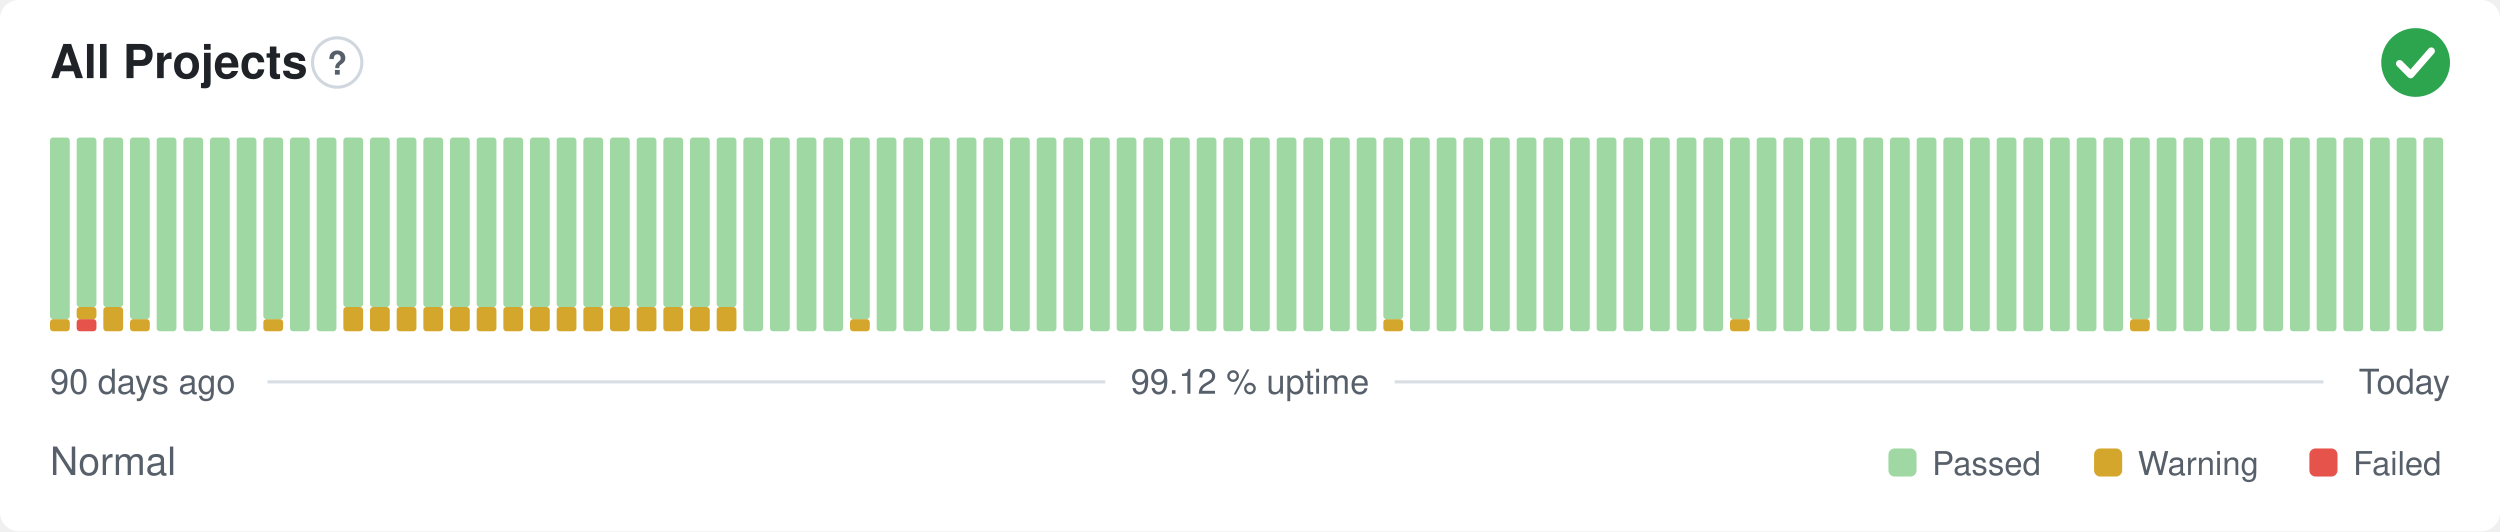
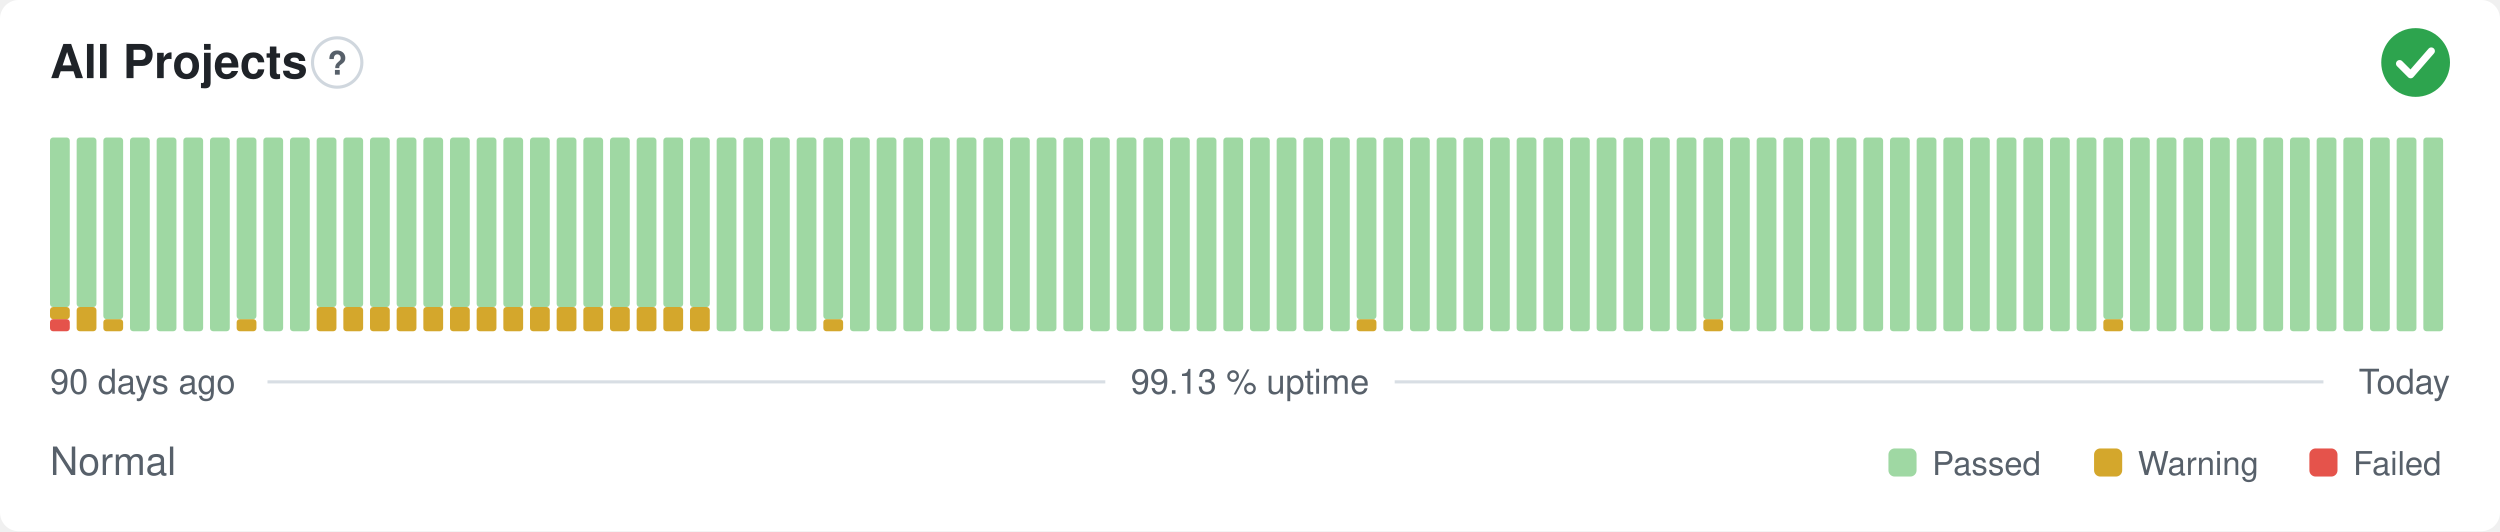
- <svg xmlns="http://www.w3.org/2000/svg" width="800" height="170" viewBox="0 0 800 170" role="img" aria-label="All Projects: Normal, 99.12 % uptime over the last 90 days" font-family="-apple-system,BlinkMacSystemFont,'Segoe UI',Helvetica,Arial,sans-serif">
+ <svg xmlns="http://www.w3.org/2000/svg" width="800" height="170" viewBox="0 0 800 170" role="img" aria-label="All Projects: Normal, 99.13 % uptime over the last 90 days" font-family="-apple-system,BlinkMacSystemFont,'Segoe UI',Helvetica,Arial,sans-serif">
  <style>
    @media (prefers-color-scheme: dark) {
      .bg { fill: #0d1117 }
      .title { fill: #e6edf3 }
      .muted { fill: #8b949e }
      .hint { stroke: #30363d }
      .rule { stroke: #30363d }
      .nodata { fill: #21262d }
    }
  </style>
  <rect class="bg" width="800" height="170" rx="6" fill="#ffffff" />
  <text class="title" x="16" y="25" font-size="15" font-weight="600" fill="#1f2328">All Projects</text>
  <circle class="hint" cx="107.9" cy="20" r="7.9" fill="none" stroke="#d0d7de" stroke-width="1" />
  <text class="muted" x="107.9" y="23.9" text-anchor="middle" font-size="10.4" font-weight="700" fill="#57606a">?</text>
  <circle cx="773" cy="20" r="11" fill="#2da44e" />
  <path d="M767.87 20.37l3.54 3.54 6.60 -7.58" fill="none" stroke="#fff" stroke-width="2.31" stroke-linecap="round" stroke-linejoin="round" />
-   <rect x="16.00" y="102.13" width="6.33" height="3.88" rx="1" fill="#d4a72c" />
-   <rect x="16.00" y="44.00" width="6.33" height="58.13" rx="1" fill="#9fd8a3" />
-   <rect x="24.53" y="102.13" width="6.33" height="3.88" rx="1" fill="#e5534b" />
-   <rect x="24.53" y="98.25" width="6.33" height="3.88" rx="1" fill="#d4a72c" />
+   <rect x="16.00" y="102.13" width="6.33" height="3.88" rx="1" fill="#e5534b" />
+   <rect x="16.00" y="98.25" width="6.33" height="3.88" rx="1" fill="#d4a72c" />
+   <rect x="16.00" y="44.00" width="6.33" height="54.25" rx="1" fill="#9fd8a3" />
+   <rect x="24.53" y="98.25" width="6.33" height="7.75" rx="1" fill="#d4a72c" />
  <rect x="24.53" y="44.00" width="6.33" height="54.25" rx="1" fill="#9fd8a3" />
-   <rect x="33.07" y="98.25" width="6.33" height="7.75" rx="1" fill="#d4a72c" />
-   <rect x="33.07" y="44.00" width="6.33" height="54.25" rx="1" fill="#9fd8a3" />
-   <rect x="41.60" y="102.13" width="6.33" height="3.88" rx="1" fill="#d4a72c" />
-   <rect x="41.60" y="44.00" width="6.33" height="58.13" rx="1" fill="#9fd8a3" />
+   <rect x="33.07" y="102.13" width="6.33" height="3.88" rx="1" fill="#d4a72c" />
+   <rect x="33.07" y="44.00" width="6.33" height="58.13" rx="1" fill="#9fd8a3" />
+   <rect x="41.60" y="44.00" width="6.33" height="62.00" rx="1" fill="#9fd8a3" />
  <rect x="50.13" y="44.00" width="6.33" height="62.00" rx="1" fill="#9fd8a3" />
  <rect x="58.67" y="44.00" width="6.33" height="62.00" rx="1" fill="#9fd8a3" />
  <rect x="67.20" y="44.00" width="6.33" height="62.00" rx="1" fill="#9fd8a3" />
-   <rect x="75.73" y="44.00" width="6.33" height="62.00" rx="1" fill="#9fd8a3" />
-   <rect x="84.27" y="102.13" width="6.33" height="3.88" rx="1" fill="#d4a72c" />
-   <rect x="84.27" y="44.00" width="6.33" height="58.13" rx="1" fill="#9fd8a3" />
+   <rect x="75.73" y="102.13" width="6.33" height="3.88" rx="1" fill="#d4a72c" />
+   <rect x="75.73" y="44.00" width="6.33" height="58.13" rx="1" fill="#9fd8a3" />
+   <rect x="84.27" y="44.00" width="6.33" height="62.00" rx="1" fill="#9fd8a3" />
  <rect x="92.80" y="44.00" width="6.33" height="62.00" rx="1" fill="#9fd8a3" />
-   <rect x="101.33" y="44.00" width="6.33" height="62.00" rx="1" fill="#9fd8a3" />
+   <rect x="101.33" y="98.25" width="6.33" height="7.75" rx="1" fill="#d4a72c" />
+   <rect x="101.33" y="44.00" width="6.33" height="54.25" rx="1" fill="#9fd8a3" />
  <rect x="109.87" y="98.25" width="6.33" height="7.75" rx="1" fill="#d4a72c" />
  <rect x="109.87" y="44.00" width="6.33" height="54.25" rx="1" fill="#9fd8a3" />
  <rect x="118.40" y="98.25" width="6.33" height="7.75" rx="1" fill="#d4a72c" />
  <rect x="118.40" y="44.00" width="6.33" height="54.25" rx="1" fill="#9fd8a3" />
  <rect x="126.93" y="98.25" width="6.33" height="7.75" rx="1" fill="#d4a72c" />
  <rect x="126.93" y="44.00" width="6.33" height="54.25" rx="1" fill="#9fd8a3" />
  <rect x="135.47" y="98.25" width="6.33" height="7.75" rx="1" fill="#d4a72c" />
  <rect x="135.47" y="44.00" width="6.33" height="54.25" rx="1" fill="#9fd8a3" />
  <rect x="144.00" y="98.25" width="6.33" height="7.75" rx="1" fill="#d4a72c" />
  <rect x="144.00" y="44.00" width="6.33" height="54.25" rx="1" fill="#9fd8a3" />
  <rect x="152.53" y="98.25" width="6.33" height="7.75" rx="1" fill="#d4a72c" />
  <rect x="152.53" y="44.00" width="6.33" height="54.25" rx="1" fill="#9fd8a3" />
  <rect x="161.07" y="98.25" width="6.33" height="7.75" rx="1" fill="#d4a72c" />
  <rect x="161.07" y="44.00" width="6.33" height="54.25" rx="1" fill="#9fd8a3" />
  <rect x="169.60" y="98.25" width="6.33" height="7.75" rx="1" fill="#d4a72c" />
  <rect x="169.60" y="44.00" width="6.33" height="54.25" rx="1" fill="#9fd8a3" />
  <rect x="178.13" y="98.25" width="6.33" height="7.75" rx="1" fill="#d4a72c" />
  <rect x="178.13" y="44.00" width="6.33" height="54.25" rx="1" fill="#9fd8a3" />
  <rect x="186.67" y="98.25" width="6.33" height="7.75" rx="1" fill="#d4a72c" />
  <rect x="186.67" y="44.00" width="6.33" height="54.25" rx="1" fill="#9fd8a3" />
  <rect x="195.20" y="98.25" width="6.33" height="7.75" rx="1" fill="#d4a72c" />
  <rect x="195.20" y="44.00" width="6.33" height="54.25" rx="1" fill="#9fd8a3" />
  <rect x="203.73" y="98.25" width="6.33" height="7.75" rx="1" fill="#d4a72c" />
  <rect x="203.73" y="44.00" width="6.33" height="54.25" rx="1" fill="#9fd8a3" />
  <rect x="212.27" y="98.25" width="6.33" height="7.75" rx="1" fill="#d4a72c" />
  <rect x="212.27" y="44.00" width="6.33" height="54.25" rx="1" fill="#9fd8a3" />
  <rect x="220.80" y="98.25" width="6.33" height="7.75" rx="1" fill="#d4a72c" />
  <rect x="220.80" y="44.00" width="6.33" height="54.25" rx="1" fill="#9fd8a3" />
-   <rect x="229.33" y="98.25" width="6.33" height="7.75" rx="1" fill="#d4a72c" />
-   <rect x="229.33" y="44.00" width="6.33" height="54.25" rx="1" fill="#9fd8a3" />
+   <rect x="229.33" y="44.00" width="6.33" height="62.00" rx="1" fill="#9fd8a3" />
  <rect x="237.87" y="44.00" width="6.33" height="62.00" rx="1" fill="#9fd8a3" />
  <rect x="246.40" y="44.00" width="6.33" height="62.00" rx="1" fill="#9fd8a3" />
  <rect x="254.93" y="44.00" width="6.33" height="62.00" rx="1" fill="#9fd8a3" />
-   <rect x="263.47" y="44.00" width="6.33" height="62.00" rx="1" fill="#9fd8a3" />
-   <rect x="272.00" y="102.13" width="6.33" height="3.88" rx="1" fill="#d4a72c" />
-   <rect x="272.00" y="44.00" width="6.33" height="58.13" rx="1" fill="#9fd8a3" />
+   <rect x="263.47" y="102.13" width="6.33" height="3.88" rx="1" fill="#d4a72c" />
+   <rect x="263.47" y="44.00" width="6.33" height="58.13" rx="1" fill="#9fd8a3" />
+   <rect x="272.00" y="44.00" width="6.33" height="62.00" rx="1" fill="#9fd8a3" />
  <rect x="280.53" y="44.00" width="6.33" height="62.00" rx="1" fill="#9fd8a3" />
  <rect x="289.07" y="44.00" width="6.33" height="62.00" rx="1" fill="#9fd8a3" />
  <rect x="297.60" y="44.00" width="6.33" height="62.00" rx="1" fill="#9fd8a3" />
  <rect x="306.13" y="44.00" width="6.33" height="62.00" rx="1" fill="#9fd8a3" />
  <rect x="314.67" y="44.00" width="6.33" height="62.00" rx="1" fill="#9fd8a3" />
  <rect x="323.20" y="44.00" width="6.33" height="62.00" rx="1" fill="#9fd8a3" />
  <rect x="331.73" y="44.00" width="6.33" height="62.00" rx="1" fill="#9fd8a3" />
  <rect x="340.27" y="44.00" width="6.33" height="62.00" rx="1" fill="#9fd8a3" />
  <rect x="348.80" y="44.00" width="6.33" height="62.00" rx="1" fill="#9fd8a3" />
  <rect x="357.33" y="44.00" width="6.33" height="62.00" rx="1" fill="#9fd8a3" />
  <rect x="365.87" y="44.00" width="6.33" height="62.00" rx="1" fill="#9fd8a3" />
  <rect x="374.40" y="44.00" width="6.33" height="62.00" rx="1" fill="#9fd8a3" />
  <rect x="382.93" y="44.00" width="6.33" height="62.00" rx="1" fill="#9fd8a3" />
  <rect x="391.47" y="44.00" width="6.33" height="62.00" rx="1" fill="#9fd8a3" />
  <rect x="400.00" y="44.00" width="6.33" height="62.00" rx="1" fill="#9fd8a3" />
  <rect x="408.53" y="44.00" width="6.33" height="62.00" rx="1" fill="#9fd8a3" />
  <rect x="417.07" y="44.00" width="6.33" height="62.00" rx="1" fill="#9fd8a3" />
  <rect x="425.60" y="44.00" width="6.33" height="62.00" rx="1" fill="#9fd8a3" />
-   <rect x="434.13" y="44.00" width="6.33" height="62.00" rx="1" fill="#9fd8a3" />
-   <rect x="442.67" y="102.13" width="6.33" height="3.88" rx="1" fill="#d4a72c" />
-   <rect x="442.67" y="44.00" width="6.33" height="58.13" rx="1" fill="#9fd8a3" />
+   <rect x="434.13" y="102.13" width="6.33" height="3.88" rx="1" fill="#d4a72c" />
+   <rect x="434.13" y="44.00" width="6.33" height="58.13" rx="1" fill="#9fd8a3" />
+   <rect x="442.67" y="44.00" width="6.33" height="62.00" rx="1" fill="#9fd8a3" />
  <rect x="451.20" y="44.00" width="6.33" height="62.00" rx="1" fill="#9fd8a3" />
  <rect x="459.73" y="44.00" width="6.33" height="62.00" rx="1" fill="#9fd8a3" />
  <rect x="468.27" y="44.00" width="6.33" height="62.00" rx="1" fill="#9fd8a3" />
  <rect x="476.80" y="44.00" width="6.33" height="62.00" rx="1" fill="#9fd8a3" />
  <rect x="485.33" y="44.00" width="6.33" height="62.00" rx="1" fill="#9fd8a3" />
  <rect x="493.87" y="44.00" width="6.33" height="62.00" rx="1" fill="#9fd8a3" />
  <rect x="502.40" y="44.00" width="6.33" height="62.00" rx="1" fill="#9fd8a3" />
  <rect x="510.93" y="44.00" width="6.33" height="62.00" rx="1" fill="#9fd8a3" />
  <rect x="519.47" y="44.00" width="6.33" height="62.00" rx="1" fill="#9fd8a3" />
  <rect x="528.00" y="44.00" width="6.33" height="62.00" rx="1" fill="#9fd8a3" />
  <rect x="536.53" y="44.00" width="6.33" height="62.00" rx="1" fill="#9fd8a3" />
-   <rect x="545.07" y="44.00" width="6.33" height="62.00" rx="1" fill="#9fd8a3" />
-   <rect x="553.60" y="102.13" width="6.33" height="3.88" rx="1" fill="#d4a72c" />
-   <rect x="553.60" y="44.00" width="6.33" height="58.13" rx="1" fill="#9fd8a3" />
+   <rect x="545.07" y="102.13" width="6.33" height="3.88" rx="1" fill="#d4a72c" />
+   <rect x="545.07" y="44.00" width="6.33" height="58.13" rx="1" fill="#9fd8a3" />
+   <rect x="553.60" y="44.00" width="6.33" height="62.00" rx="1" fill="#9fd8a3" />
  <rect x="562.13" y="44.00" width="6.33" height="62.00" rx="1" fill="#9fd8a3" />
  <rect x="570.67" y="44.00" width="6.33" height="62.00" rx="1" fill="#9fd8a3" />
  <rect x="579.20" y="44.00" width="6.33" height="62.00" rx="1" fill="#9fd8a3" />
  <rect x="587.73" y="44.00" width="6.33" height="62.00" rx="1" fill="#9fd8a3" />
  <rect x="596.27" y="44.00" width="6.33" height="62.00" rx="1" fill="#9fd8a3" />
  <rect x="604.80" y="44.00" width="6.33" height="62.00" rx="1" fill="#9fd8a3" />
  <rect x="613.33" y="44.00" width="6.33" height="62.00" rx="1" fill="#9fd8a3" />
  <rect x="621.87" y="44.00" width="6.33" height="62.00" rx="1" fill="#9fd8a3" />
  <rect x="630.40" y="44.00" width="6.33" height="62.00" rx="1" fill="#9fd8a3" />
  <rect x="638.93" y="44.00" width="6.33" height="62.00" rx="1" fill="#9fd8a3" />
  <rect x="647.47" y="44.00" width="6.33" height="62.00" rx="1" fill="#9fd8a3" />
  <rect x="656.00" y="44.00" width="6.33" height="62.00" rx="1" fill="#9fd8a3" />
  <rect x="664.53" y="44.00" width="6.33" height="62.00" rx="1" fill="#9fd8a3" />
-   <rect x="673.07" y="44.00" width="6.33" height="62.00" rx="1" fill="#9fd8a3" />
-   <rect x="681.60" y="102.13" width="6.33" height="3.88" rx="1" fill="#d4a72c" />
-   <rect x="681.60" y="44.00" width="6.33" height="58.13" rx="1" fill="#9fd8a3" />
+   <rect x="673.07" y="102.13" width="6.33" height="3.88" rx="1" fill="#d4a72c" />
+   <rect x="673.07" y="44.00" width="6.33" height="58.13" rx="1" fill="#9fd8a3" />
+   <rect x="681.60" y="44.00" width="6.33" height="62.00" rx="1" fill="#9fd8a3" />
  <rect x="690.13" y="44.00" width="6.33" height="62.00" rx="1" fill="#9fd8a3" />
  <rect x="698.67" y="44.00" width="6.33" height="62.00" rx="1" fill="#9fd8a3" />
  <rect x="707.20" y="44.00" width="6.33" height="62.00" rx="1" fill="#9fd8a3" />
  <rect x="715.73" y="44.00" width="6.33" height="62.00" rx="1" fill="#9fd8a3" />
  <rect x="724.27" y="44.00" width="6.33" height="62.00" rx="1" fill="#9fd8a3" />
  <rect x="732.80" y="44.00" width="6.33" height="62.00" rx="1" fill="#9fd8a3" />
  <rect x="741.33" y="44.00" width="6.33" height="62.00" rx="1" fill="#9fd8a3" />
  <rect x="749.87" y="44.00" width="6.33" height="62.00" rx="1" fill="#9fd8a3" />
  <rect x="758.40" y="44.00" width="6.33" height="62.00" rx="1" fill="#9fd8a3" />
  <rect x="766.93" y="44.00" width="6.33" height="62.00" rx="1" fill="#9fd8a3" />
  <rect x="775.47" y="44.00" width="6.33" height="62.00" rx="1" fill="#9fd8a3" />
  <text class="muted" x="16" y="126" font-size="11" fill="#57606a">90 days ago</text>
-   <text class="muted" x="400" y="126" text-anchor="middle" font-size="11" fill="#57606a">99.12 % uptime</text>
+   <text class="muted" x="400" y="126" text-anchor="middle" font-size="11" fill="#57606a">99.13 % uptime</text>
  <text class="muted" x="784" y="126" text-anchor="end" font-size="11" fill="#57606a">Today</text>
  <line class="rule" x1="85.6" y1="122.2" x2="353.7" y2="122.2" stroke="#d8dee4" stroke-width="1" />
  <line class="rule" x1="446.3" y1="122.2" x2="743.5" y2="122.2" stroke="#d8dee4" stroke-width="1" />
  <text class="muted" x="16" y="152" font-size="12.5" fill="#57606a">Normal</text>
  <rect x="604.3" y="143.5" width="9.0" height="9.0" rx="2" fill="#9fd8a3" />
  <text class="muted" x="618.3" y="152" font-size="10.5" fill="#57606a">Passed</text>
  <rect x="670.1" y="143.5" width="9.0" height="9.0" rx="2" fill="#d4a72c" />
  <text class="muted" x="684.1" y="152" font-size="10.5" fill="#57606a">Warning</text>
  <rect x="739.0" y="143.5" width="9.0" height="9.0" rx="2" fill="#e5534b" />
  <text class="muted" x="753.0" y="152" font-size="10.5" fill="#57606a">Failed</text>
</svg>
